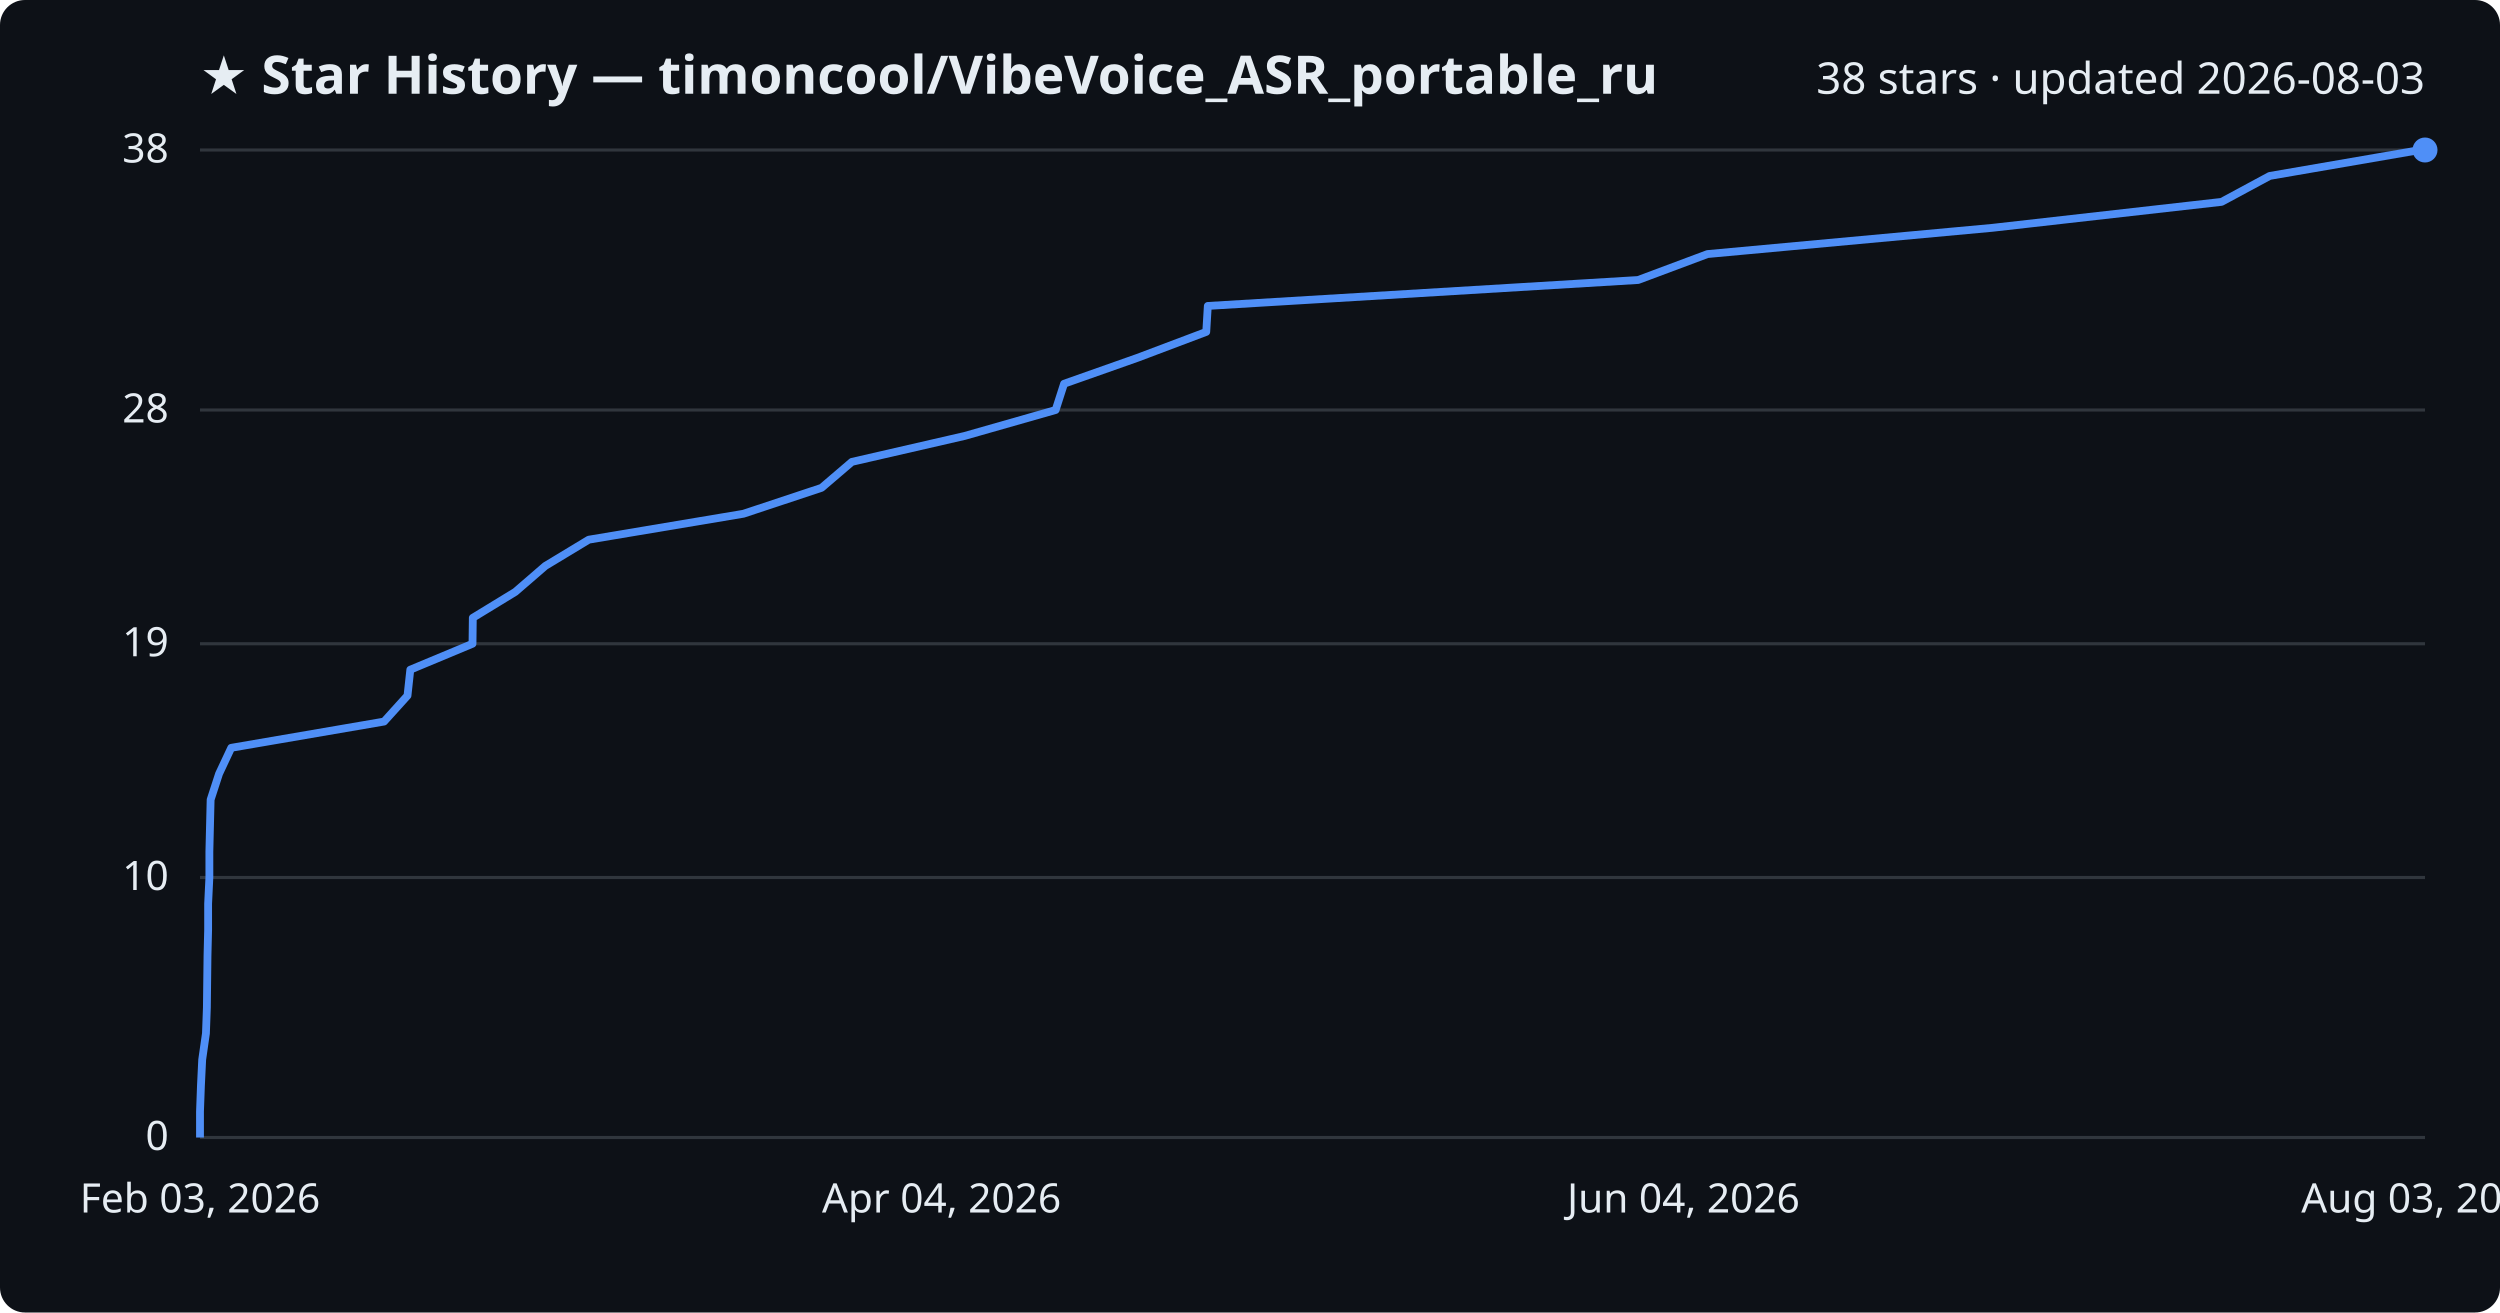
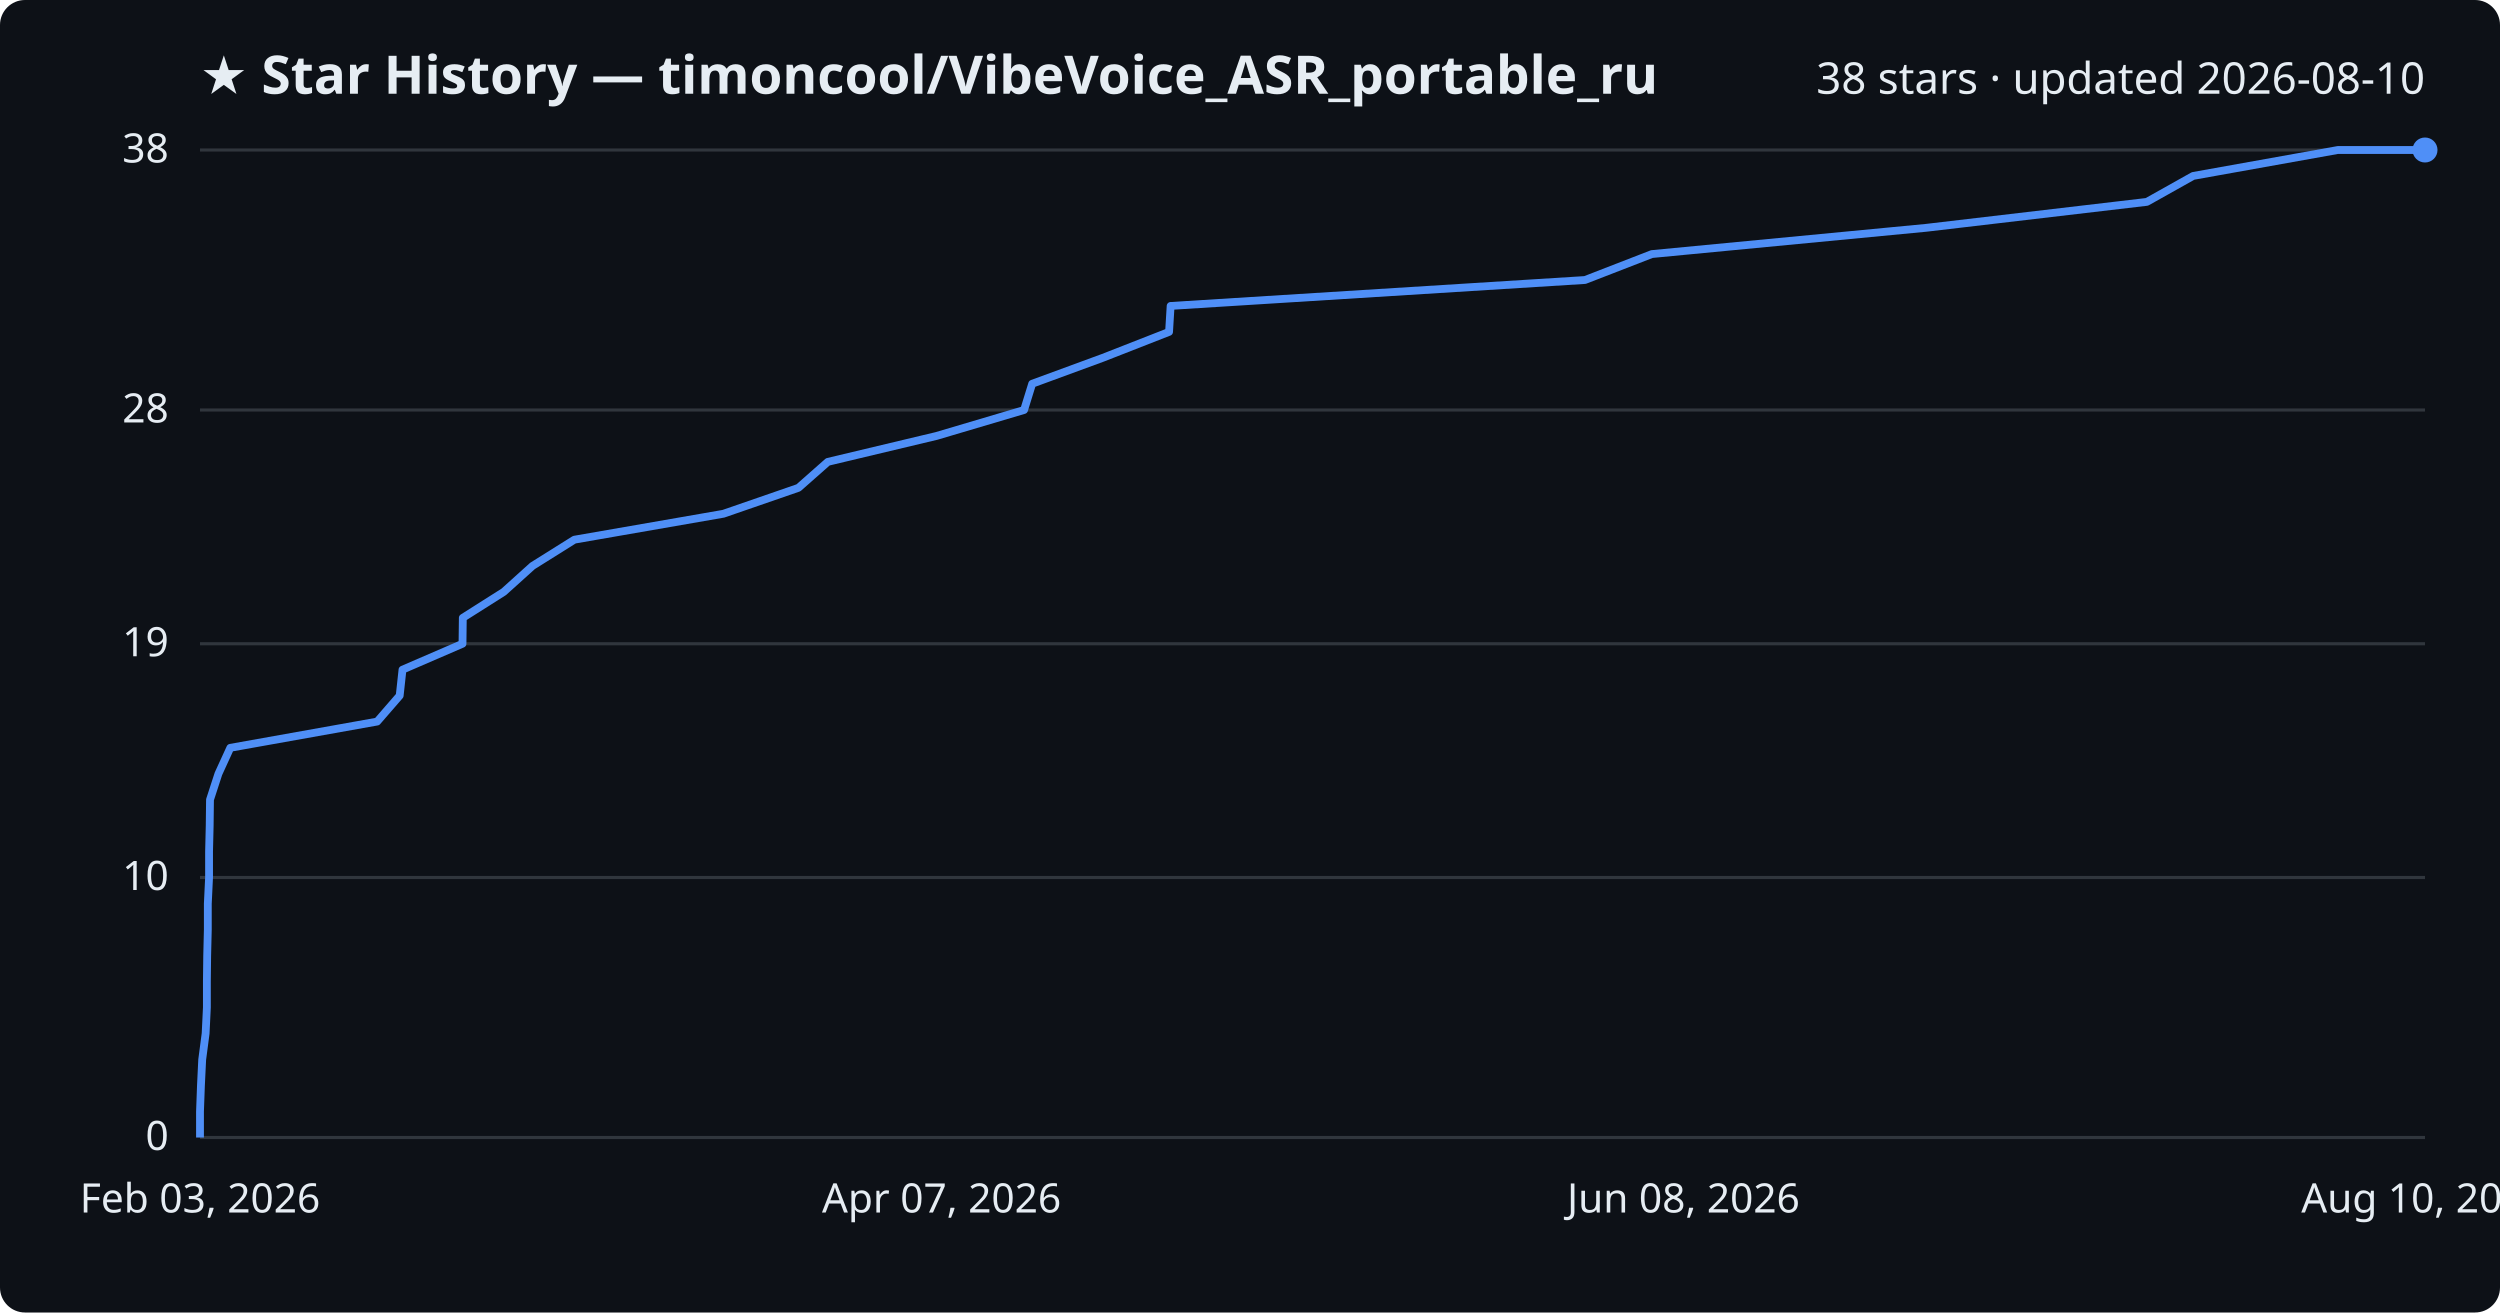
<svg xmlns="http://www.w3.org/2000/svg" viewBox="0 0 800 420" font-family="Segoe UI, sans-serif">
  <rect width="800" height="420" fill="#0d1117" rx="8" />
  <text x="64" y="30" fill="#e6edf3" font-size="17" font-weight="700">★ Star History — timoncool/VibeVoice_ASR_portable_ru</text>
-   <text x="776" y="30" fill="#e6edf3" font-size="14" text-anchor="end">38 stars · updated 2026-08-03</text>
+   <text x="776" y="30" fill="#e6edf3" font-size="14" text-anchor="end">38 stars · updated 2026-08-10</text>
  <line x1="64" y1="364.0" x2="776" y2="364.0" stroke="#30363d" stroke-width="1" />
  <text x="54" y="368.0" fill="#e6edf3" font-size="13" text-anchor="end">0</text>
  <line x1="64" y1="280.8" x2="776" y2="280.8" stroke="#30363d" stroke-width="1" />
  <text x="54" y="284.8" fill="#e6edf3" font-size="13" text-anchor="end">10</text>
  <line x1="64" y1="206.0" x2="776" y2="206.0" stroke="#30363d" stroke-width="1" />
  <text x="54" y="210.0" fill="#e6edf3" font-size="13" text-anchor="end">19</text>
  <line x1="64" y1="131.2" x2="776" y2="131.2" stroke="#30363d" stroke-width="1" />
  <text x="54" y="135.2" fill="#e6edf3" font-size="13" text-anchor="end">28</text>
  <line x1="64" y1="48.0" x2="776" y2="48.0" stroke="#30363d" stroke-width="1" />
  <text x="54" y="52.0" fill="#e6edf3" font-size="13" text-anchor="end">38</text>
-   <path d="M64.0,364.0 L64.0,355.7 L64.3,347.4 L64.7,339.1 L65.9,330.7 L66.2,322.4 L66.3,314.1 L66.4,305.8 L66.6,297.5 L66.6,289.2 L67.0,280.8 L67.0,272.5 L67.2,264.2 L67.4,255.9 L70.1,247.6 L74.0,239.3 L122.9,230.9 L130.4,222.6 L131.3,214.3 L151.2,206.0 L151.3,197.7 L164.9,189.4 L174.5,181.1 L188.4,172.7 L237.9,164.4 L262.9,156.1 L272.6,147.8 L308.7,139.5 L337.8,131.2 L340.5,122.8 L364.0,114.5 L386.0,106.2 L386.5,97.9 L524.2,89.6 L546.4,81.3 L637.6,72.9 L710.9,64.6 L726.3,56.3 L774.4,48.0 L776.0,48.0" fill="none" stroke="#4f8ff7" stroke-width="2.5" stroke-linejoin="round" />
+   <path d="M64.0,364.0 L64.0,355.7 L64.3,347.4 L64.7,339.1 L65.8,330.7 L66.2,322.4 L66.2,314.1 L66.3,305.8 L66.5,297.5 L66.5,289.2 L66.9,280.8 L66.9,272.5 L67.1,264.2 L67.2,255.9 L69.9,247.6 L73.7,239.3 L120.7,230.9 L127.9,222.6 L128.8,214.3 L148.0,206.0 L148.1,197.7 L161.2,189.4 L170.4,181.1 L183.8,172.7 L231.5,164.4 L255.5,156.1 L264.9,147.8 L299.7,139.5 L327.7,131.2 L330.3,122.8 L352.9,114.5 L374.1,106.2 L374.6,97.9 L507.2,89.6 L528.6,81.3 L616.4,72.9 L687.0,64.6 L701.8,56.3 L748.1,48.0 L776.0,48.0" fill="none" stroke="#4f8ff7" stroke-width="2.5" stroke-linejoin="round" />
  <circle cx="776.0" cy="48.0" r="4" fill="#4f8ff7" />
  <text x="64.0" y="388" fill="#e6edf3" font-size="13" text-anchor="middle">Feb 03, 2026</text>
-   <text x="301.3" y="388" fill="#e6edf3" font-size="13" text-anchor="middle">Apr 04, 2026</text>
-   <text x="538.7" y="388" fill="#e6edf3" font-size="13" text-anchor="middle">Jun 04, 2026</text>
-   <text x="776.0" y="388" fill="#e6edf3" font-size="13" text-anchor="middle">Aug 03, 2026</text>
+   <text x="301.3" y="388" fill="#e6edf3" font-size="13" text-anchor="middle">Apr 07, 2026</text>
+   <text x="538.7" y="388" fill="#e6edf3" font-size="13" text-anchor="middle">Jun 08, 2026</text>
+   <text x="776.0" y="388" fill="#e6edf3" font-size="13" text-anchor="middle">Aug 10, 2026</text>
</svg>
